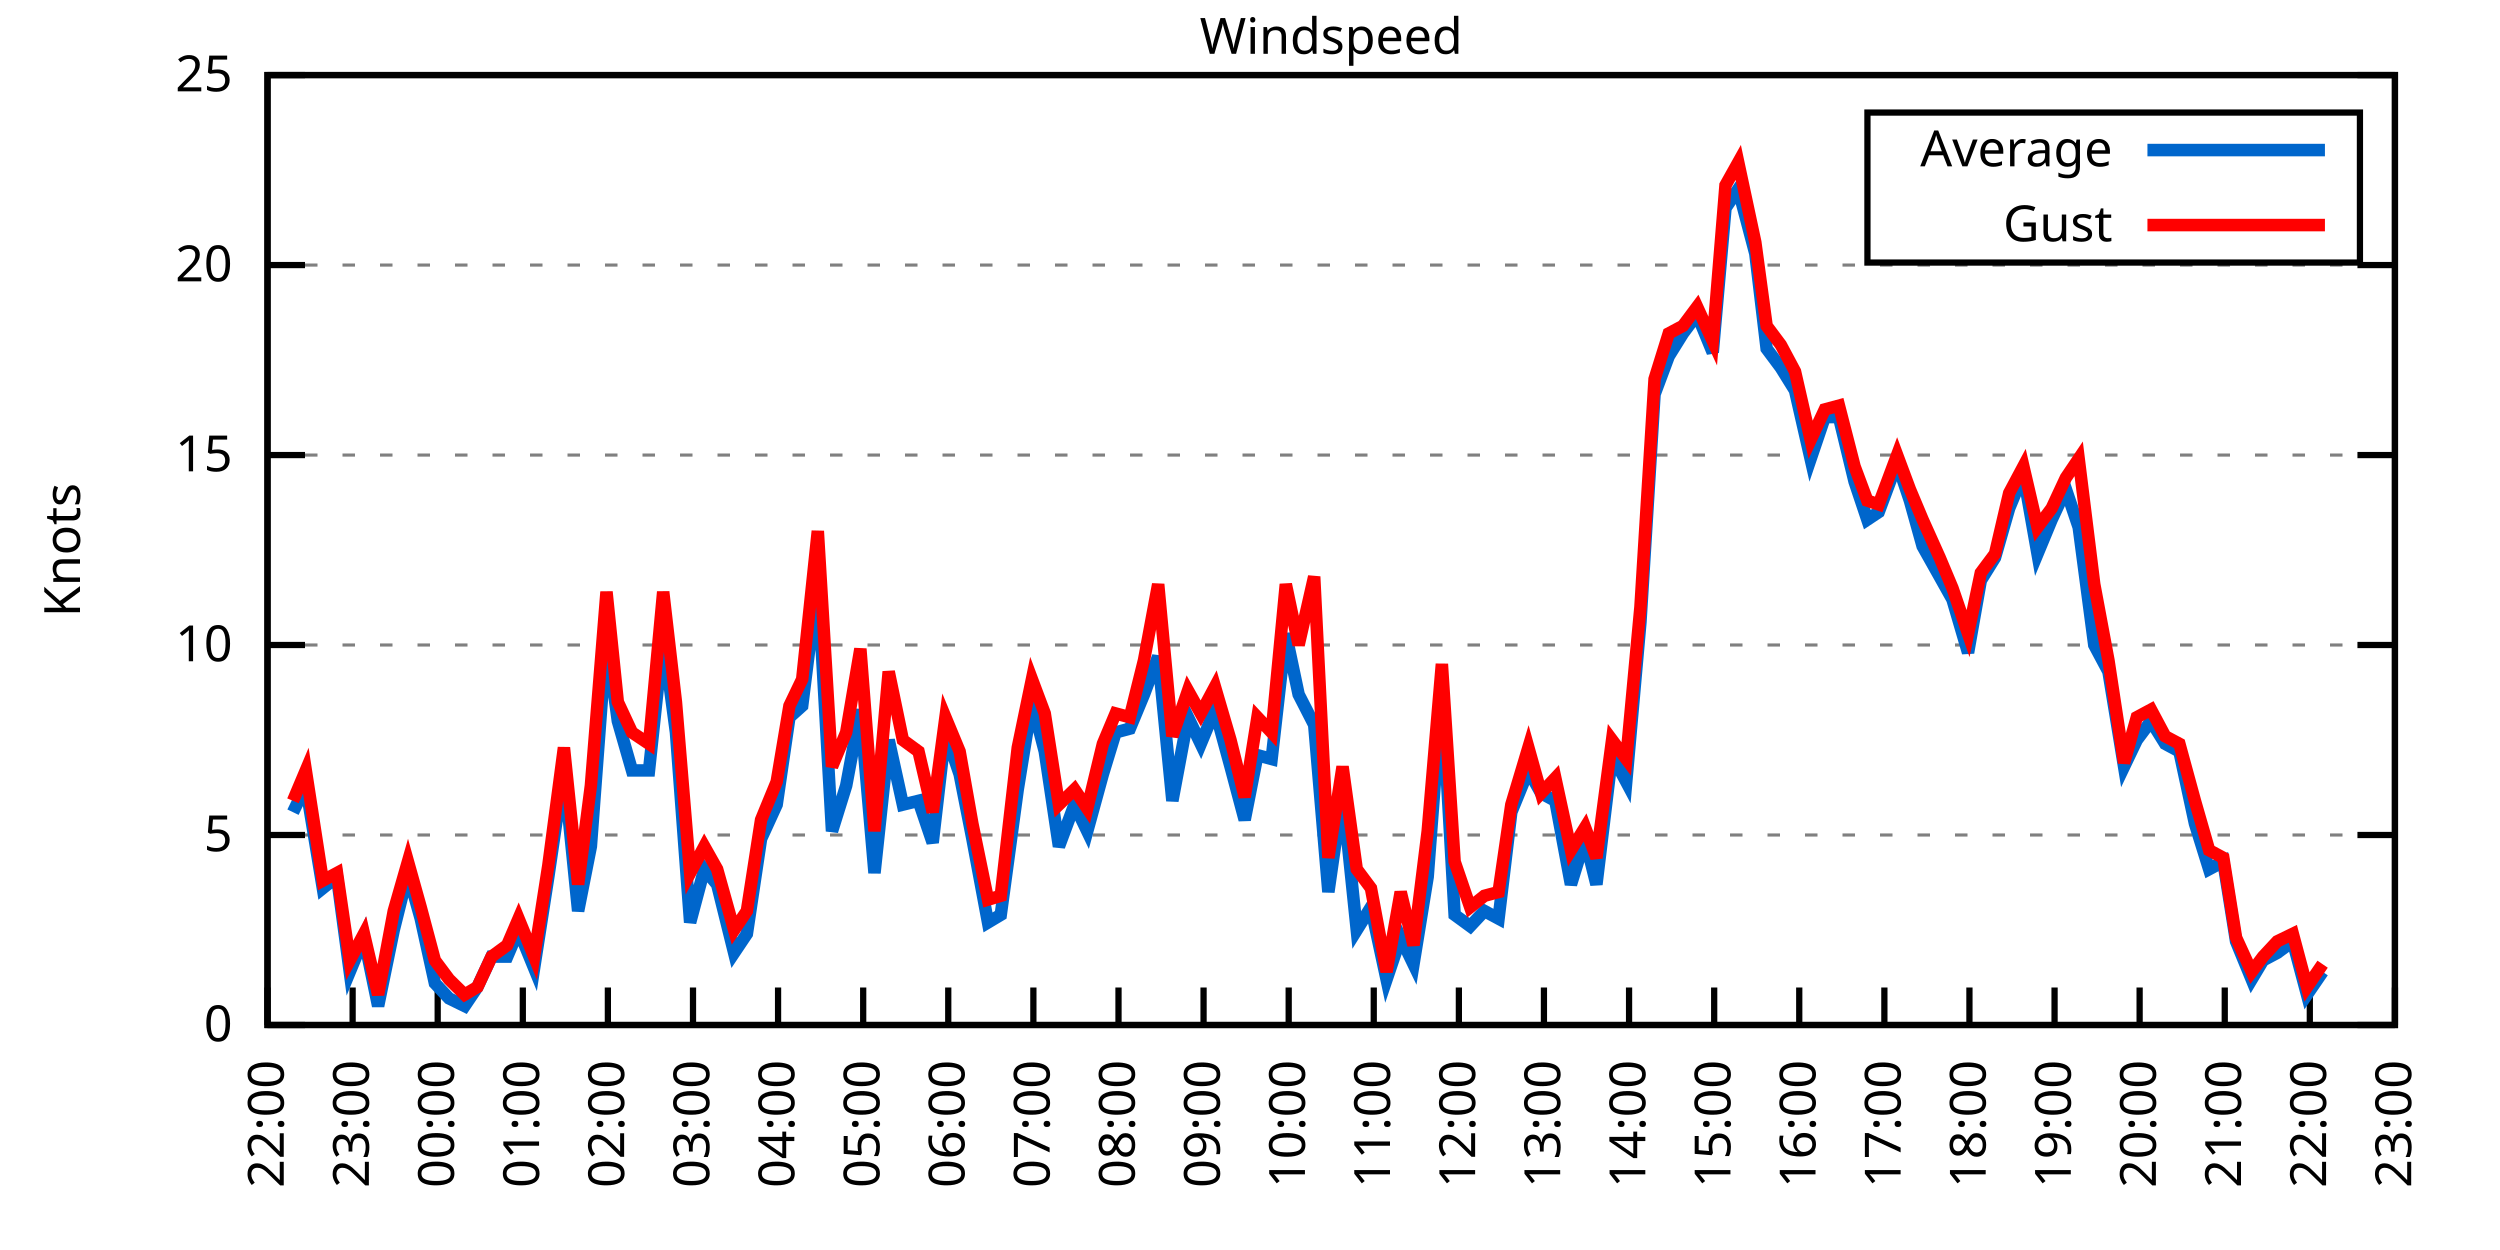
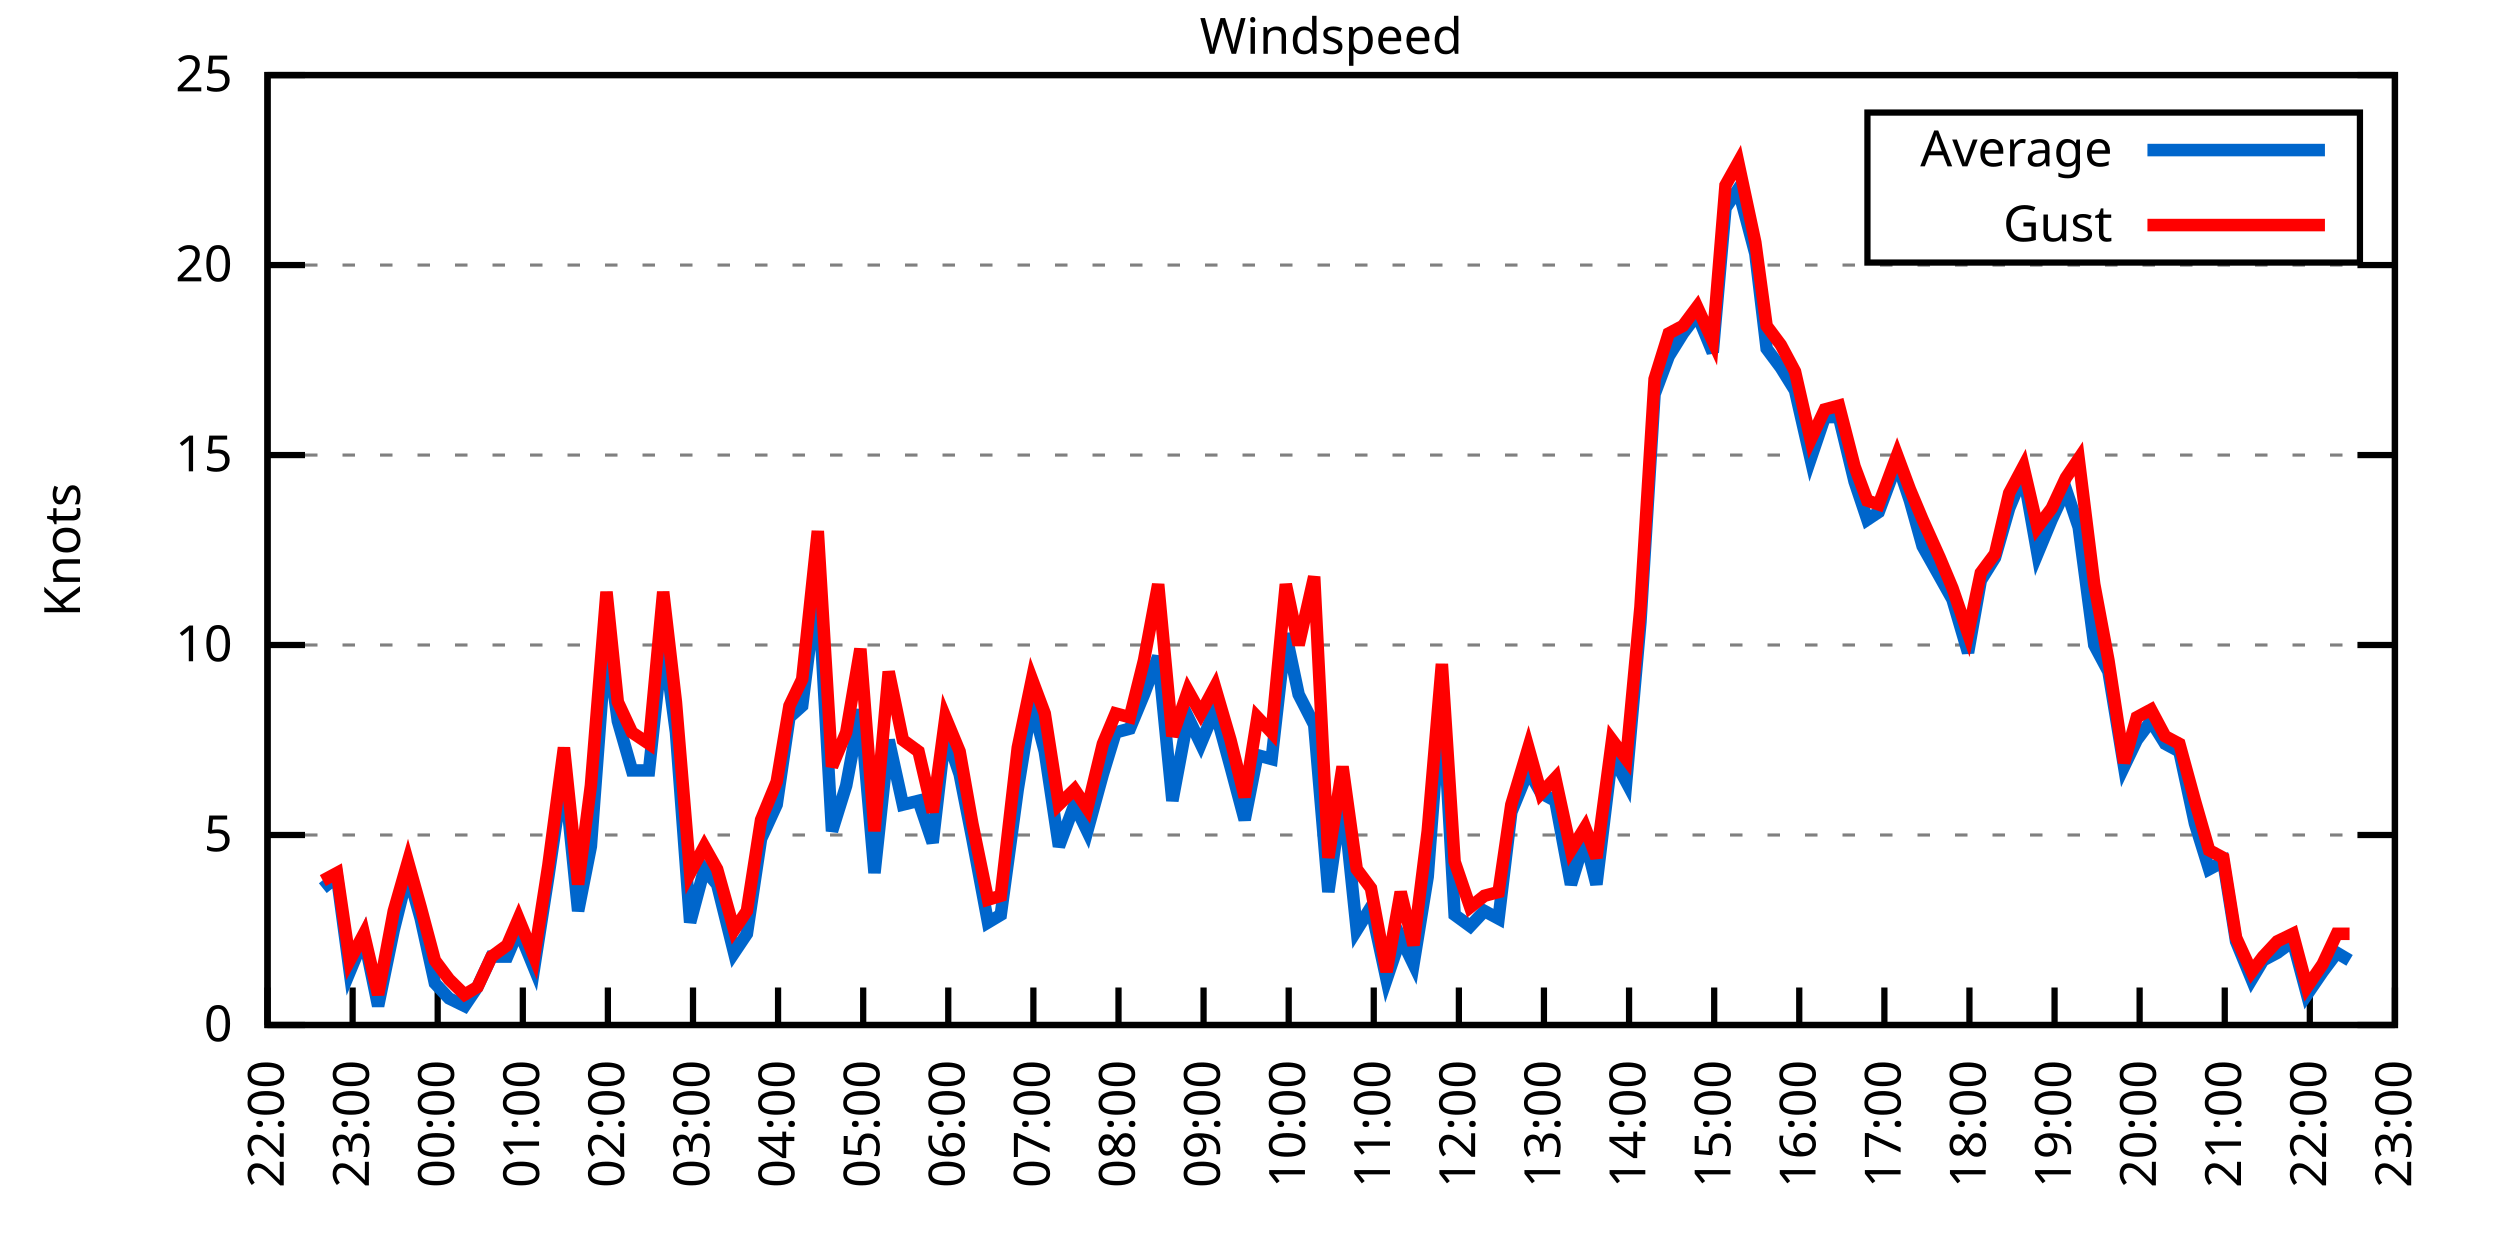
<svg xmlns="http://www.w3.org/2000/svg" xmlns:xlink="http://www.w3.org/1999/xlink" width="400" height="200" viewBox="0 0 400 200">
  <g id="gnuplot_canvas">
    <rect x="0" y="0" width="400" height="200" fill="none" />
    <defs>
      <circle id="gpDot" r="0.5" stroke-width="0.5" stroke="currentColor" />
      <path id="gpPt0" stroke-width="0.333" stroke="currentColor" d="M-1,0 h2 M0,-1 v2" />
      <path id="gpPt1" stroke-width="0.333" stroke="currentColor" d="M-1,-1 L1,1 M1,-1 L-1,1" />
      <path id="gpPt2" stroke-width="0.333" stroke="currentColor" d="M-1,0 L1,0 M0,-1 L0,1 M-1,-1 L1,1 M-1,1 L1,-1" />
      <rect id="gpPt3" stroke-width="0.333" stroke="currentColor" x="-1" y="-1" width="2" height="2" />
      <rect id="gpPt4" stroke-width="0.333" stroke="currentColor" fill="currentColor" x="-1" y="-1" width="2" height="2" />
      <circle id="gpPt5" stroke-width="0.333" stroke="currentColor" cx="0" cy="0" r="1" />
      <use xlink:href="#gpPt5" id="gpPt6" fill="currentColor" stroke="none" />
      <path id="gpPt7" stroke-width="0.333" stroke="currentColor" d="M0,-1.33 L-1.33,0.67 L1.33,0.67 z" />
      <use xlink:href="#gpPt7" id="gpPt8" fill="currentColor" stroke="none" />
      <use xlink:href="#gpPt7" id="gpPt9" stroke="currentColor" transform="rotate(180)" />
      <use xlink:href="#gpPt9" id="gpPt10" fill="currentColor" stroke="none" />
      <use xlink:href="#gpPt3" id="gpPt11" stroke="currentColor" transform="rotate(45)" />
      <use xlink:href="#gpPt11" id="gpPt12" fill="currentColor" stroke="none" />
      <path id="gpPt13" stroke-width="0.333" stroke="currentColor" d="M0,1.330 L1.265,0.411 L0.782,-1.067 L-0.782,-1.076 L-1.265,0.411 z" />
      <use xlink:href="#gpPt13" id="gpPt14" fill="currentColor" stroke="none" />
      <filter id="textbox" filterUnits="objectBoundingBox" x="0" y="0" height="1" width="1">
        <feFlood flood-color="white" flood-opacity="1" result="bgnd" />
        <feComposite in="SourceGraphic" in2="bgnd" operator="atop" />
      </filter>
      <filter id="greybox" filterUnits="objectBoundingBox" x="0" y="0" height="1" width="1">
        <feFlood flood-color="lightgrey" flood-opacity="1" result="grey" />
        <feComposite in="SourceGraphic" in2="grey" operator="atop" />
      </filter>
    </defs>
    <g fill="none" color="white" stroke="currentColor" stroke-width="1.00" stroke-linecap="butt" stroke-linejoin="miter">
</g>
    <g fill="none" color="black" stroke="currentColor" stroke-width="1.00" stroke-linecap="butt" stroke-linejoin="miter">
      <g stroke="none" shape-rendering="crispEdges">
        <polygon fill="rgb(255, 255, 255)" points="42.80,164.00 383.18,164.00 383.18,12.02 42.80,12.02 " />
      </g>
    </g>
    <g fill="none" color="black" stroke="currentColor" stroke-width="1.00" stroke-linecap="butt" stroke-linejoin="miter">
</g>
    <g fill="none" color="black" stroke="black" stroke-width="0.50" stroke-linecap="butt" stroke-linejoin="miter">
</g>
    <g fill="none" color="gray" stroke="currentColor" stroke-width="0.50" stroke-linecap="butt" stroke-linejoin="miter">
      <path stroke="gray" stroke-dasharray="2,4" class="gridline" d="M42.80,164.00 L383.19,164.00  " />
    </g>
    <g fill="none" color="gray" stroke="gray" stroke-width="1.00" stroke-linecap="butt" stroke-linejoin="miter">
</g>
    <g fill="none" color="black" stroke="currentColor" stroke-width="1.00" stroke-linecap="butt" stroke-linejoin="miter">
      <path stroke="black" d="M42.80,164.00 L48.80,164.00 M383.19,164.00 L377.19,164.00  " />
      <g transform="translate(37.20,166.60)" stroke="none" fill="black" font-family="Sans" font-size="8.00" text-anchor="end">
        <text>
          <tspan font-family="Sans"> 0</tspan>
        </text>
      </g>
    </g>
    <g fill="none" color="black" stroke="currentColor" stroke-width="1.00" stroke-linecap="butt" stroke-linejoin="miter">
</g>
    <g fill="none" color="black" stroke="black" stroke-width="0.50" stroke-linecap="butt" stroke-linejoin="miter">
</g>
    <g fill="none" color="gray" stroke="currentColor" stroke-width="0.50" stroke-linecap="butt" stroke-linejoin="miter">
      <path stroke="gray" stroke-dasharray="2,4" class="gridline" d="M42.80,133.60 L383.19,133.60  " />
    </g>
    <g fill="none" color="gray" stroke="gray" stroke-width="1.00" stroke-linecap="butt" stroke-linejoin="miter">
</g>
    <g fill="none" color="black" stroke="currentColor" stroke-width="1.00" stroke-linecap="butt" stroke-linejoin="miter">
      <path stroke="black" d="M42.80,133.60 L48.80,133.60 M383.19,133.60 L377.19,133.60  " />
      <g transform="translate(37.20,136.20)" stroke="none" fill="black" font-family="Sans" font-size="8.00" text-anchor="end">
        <text>
          <tspan font-family="Sans"> 5</tspan>
        </text>
      </g>
    </g>
    <g fill="none" color="black" stroke="currentColor" stroke-width="1.00" stroke-linecap="butt" stroke-linejoin="miter">
</g>
    <g fill="none" color="black" stroke="black" stroke-width="0.50" stroke-linecap="butt" stroke-linejoin="miter">
</g>
    <g fill="none" color="gray" stroke="currentColor" stroke-width="0.50" stroke-linecap="butt" stroke-linejoin="miter">
      <path stroke="gray" stroke-dasharray="2,4" class="gridline" d="M42.80,103.20 L383.19,103.20  " />
    </g>
    <g fill="none" color="gray" stroke="gray" stroke-width="1.00" stroke-linecap="butt" stroke-linejoin="miter">
</g>
    <g fill="none" color="black" stroke="currentColor" stroke-width="1.00" stroke-linecap="butt" stroke-linejoin="miter">
      <path stroke="black" d="M42.80,103.20 L48.80,103.20 M383.19,103.20 L377.19,103.20  " />
      <g transform="translate(37.20,105.80)" stroke="none" fill="black" font-family="Sans" font-size="8.00" text-anchor="end">
        <text>
          <tspan font-family="Sans"> 10</tspan>
        </text>
      </g>
    </g>
    <g fill="none" color="black" stroke="currentColor" stroke-width="1.00" stroke-linecap="butt" stroke-linejoin="miter">
</g>
    <g fill="none" color="black" stroke="black" stroke-width="0.50" stroke-linecap="butt" stroke-linejoin="miter">
</g>
    <g fill="none" color="gray" stroke="currentColor" stroke-width="0.50" stroke-linecap="butt" stroke-linejoin="miter">
      <path stroke="gray" stroke-dasharray="2,4" class="gridline" d="M42.80,72.81 L383.19,72.81  " />
    </g>
    <g fill="none" color="gray" stroke="gray" stroke-width="1.00" stroke-linecap="butt" stroke-linejoin="miter">
</g>
    <g fill="none" color="black" stroke="currentColor" stroke-width="1.00" stroke-linecap="butt" stroke-linejoin="miter">
      <path stroke="black" d="M42.80,72.81 L48.80,72.81 M383.19,72.81 L377.19,72.81  " />
      <g transform="translate(37.20,75.41)" stroke="none" fill="black" font-family="Sans" font-size="8.00" text-anchor="end">
        <text>
          <tspan font-family="Sans"> 15</tspan>
        </text>
      </g>
    </g>
    <g fill="none" color="black" stroke="currentColor" stroke-width="1.00" stroke-linecap="butt" stroke-linejoin="miter">
</g>
    <g fill="none" color="black" stroke="black" stroke-width="0.50" stroke-linecap="butt" stroke-linejoin="miter">
</g>
    <g fill="none" color="gray" stroke="currentColor" stroke-width="0.50" stroke-linecap="butt" stroke-linejoin="miter">
      <path stroke="gray" stroke-dasharray="2,4" class="gridline" d="M42.80,42.41 L383.19,42.41  " />
    </g>
    <g fill="none" color="gray" stroke="gray" stroke-width="1.00" stroke-linecap="butt" stroke-linejoin="miter">
</g>
    <g fill="none" color="black" stroke="currentColor" stroke-width="1.00" stroke-linecap="butt" stroke-linejoin="miter">
      <path stroke="black" d="M42.80,42.41 L48.80,42.41 M383.19,42.41 L377.19,42.41  " />
      <g transform="translate(37.20,45.01)" stroke="none" fill="black" font-family="Sans" font-size="8.00" text-anchor="end">
        <text>
          <tspan font-family="Sans"> 20</tspan>
        </text>
      </g>
    </g>
    <g fill="none" color="black" stroke="currentColor" stroke-width="1.00" stroke-linecap="butt" stroke-linejoin="miter">
</g>
    <g fill="none" color="black" stroke="black" stroke-width="0.50" stroke-linecap="butt" stroke-linejoin="miter">
</g>
    <g fill="none" color="gray" stroke="currentColor" stroke-width="0.50" stroke-linecap="butt" stroke-linejoin="miter">
      <path stroke="gray" stroke-dasharray="2,4" class="gridline" d="M42.80,12.01 L383.19,12.01  " />
    </g>
    <g fill="none" color="gray" stroke="gray" stroke-width="1.00" stroke-linecap="butt" stroke-linejoin="miter">
</g>
    <g fill="none" color="black" stroke="currentColor" stroke-width="1.00" stroke-linecap="butt" stroke-linejoin="miter">
      <path stroke="black" d="M42.80,12.01 L48.80,12.01 M383.19,12.01 L377.19,12.01  " />
      <g transform="translate(37.20,14.61)" stroke="none" fill="black" font-family="Sans" font-size="8.00" text-anchor="end">
        <text>
          <tspan font-family="Sans"> 25</tspan>
        </text>
      </g>
    </g>
    <g fill="none" color="black" stroke="currentColor" stroke-width="1.00" stroke-linecap="butt" stroke-linejoin="miter">
      <path stroke="black" d="M42.80,164.00 L42.80,158.00  " />
      <g transform="translate(45.40,169.60) rotate(270.00)" stroke="none" fill="black" font-family="Sans" font-size="8.00" text-anchor="end">
        <text>
          <tspan font-family="Sans">22:00</tspan>
        </text>
      </g>
    </g>
    <g fill="none" color="black" stroke="currentColor" stroke-width="1.00" stroke-linecap="butt" stroke-linejoin="miter">
      <path stroke="black" d="M56.42,164.00 L56.42,158.00  " />
      <g transform="translate(59.02,169.60) rotate(270.00)" stroke="none" fill="black" font-family="Sans" font-size="8.00" text-anchor="end">
        <text>
          <tspan font-family="Sans">23:00</tspan>
        </text>
      </g>
    </g>
    <g fill="none" color="black" stroke="currentColor" stroke-width="1.00" stroke-linecap="butt" stroke-linejoin="miter">
      <path stroke="black" d="M70.03,164.00 L70.03,158.00  " />
      <g transform="translate(72.63,169.60) rotate(270.00)" stroke="none" fill="black" font-family="Sans" font-size="8.00" text-anchor="end">
        <text>
          <tspan font-family="Sans">00:00</tspan>
        </text>
      </g>
    </g>
    <g fill="none" color="black" stroke="currentColor" stroke-width="1.00" stroke-linecap="butt" stroke-linejoin="miter">
      <path stroke="black" d="M83.65,164.00 L83.65,158.00  " />
      <g transform="translate(86.25,169.60) rotate(270.00)" stroke="none" fill="black" font-family="Sans" font-size="8.00" text-anchor="end">
        <text>
          <tspan font-family="Sans">01:00</tspan>
        </text>
      </g>
    </g>
    <g fill="none" color="black" stroke="currentColor" stroke-width="1.00" stroke-linecap="butt" stroke-linejoin="miter">
      <path stroke="black" d="M97.26,164.00 L97.26,158.00  " />
      <g transform="translate(99.86,169.60) rotate(270.00)" stroke="none" fill="black" font-family="Sans" font-size="8.00" text-anchor="end">
        <text>
          <tspan font-family="Sans">02:00</tspan>
        </text>
      </g>
    </g>
    <g fill="none" color="black" stroke="currentColor" stroke-width="1.00" stroke-linecap="butt" stroke-linejoin="miter">
      <path stroke="black" d="M110.88,164.00 L110.88,158.00  " />
      <g transform="translate(113.48,169.60) rotate(270.00)" stroke="none" fill="black" font-family="Sans" font-size="8.00" text-anchor="end">
        <text>
          <tspan font-family="Sans">03:00</tspan>
        </text>
      </g>
    </g>
    <g fill="none" color="black" stroke="currentColor" stroke-width="1.00" stroke-linecap="butt" stroke-linejoin="miter">
      <path stroke="black" d="M124.49,164.00 L124.49,158.00  " />
      <g transform="translate(127.09,169.60) rotate(270.00)" stroke="none" fill="black" font-family="Sans" font-size="8.00" text-anchor="end">
        <text>
          <tspan font-family="Sans">04:00</tspan>
        </text>
      </g>
    </g>
    <g fill="none" color="black" stroke="currentColor" stroke-width="1.00" stroke-linecap="butt" stroke-linejoin="miter">
      <path stroke="black" d="M138.11,164.00 L138.11,158.00  " />
      <g transform="translate(140.71,169.60) rotate(270.00)" stroke="none" fill="black" font-family="Sans" font-size="8.00" text-anchor="end">
        <text>
          <tspan font-family="Sans">05:00</tspan>
        </text>
      </g>
    </g>
    <g fill="none" color="black" stroke="currentColor" stroke-width="1.00" stroke-linecap="butt" stroke-linejoin="miter">
      <path stroke="black" d="M151.72,164.00 L151.72,158.00  " />
      <g transform="translate(154.32,169.60) rotate(270.00)" stroke="none" fill="black" font-family="Sans" font-size="8.00" text-anchor="end">
        <text>
          <tspan font-family="Sans">06:00</tspan>
        </text>
      </g>
    </g>
    <g fill="none" color="black" stroke="currentColor" stroke-width="1.00" stroke-linecap="butt" stroke-linejoin="miter">
      <path stroke="black" d="M165.34,164.00 L165.34,158.00  " />
      <g transform="translate(167.94,169.60) rotate(270.00)" stroke="none" fill="black" font-family="Sans" font-size="8.00" text-anchor="end">
        <text>
          <tspan font-family="Sans">07:00</tspan>
        </text>
      </g>
    </g>
    <g fill="none" color="black" stroke="currentColor" stroke-width="1.00" stroke-linecap="butt" stroke-linejoin="miter">
      <path stroke="black" d="M178.96,164.00 L178.96,158.00  " />
      <g transform="translate(181.56,169.60) rotate(270.00)" stroke="none" fill="black" font-family="Sans" font-size="8.00" text-anchor="end">
        <text>
          <tspan font-family="Sans">08:00</tspan>
        </text>
      </g>
    </g>
    <g fill="none" color="black" stroke="currentColor" stroke-width="1.00" stroke-linecap="butt" stroke-linejoin="miter">
      <path stroke="black" d="M192.57,164.00 L192.57,158.00  " />
      <g transform="translate(195.17,169.60) rotate(270.00)" stroke="none" fill="black" font-family="Sans" font-size="8.00" text-anchor="end">
        <text>
          <tspan font-family="Sans">09:00</tspan>
        </text>
      </g>
    </g>
    <g fill="none" color="black" stroke="currentColor" stroke-width="1.00" stroke-linecap="butt" stroke-linejoin="miter">
      <path stroke="black" d="M206.19,164.00 L206.19,158.00  " />
      <g transform="translate(208.79,169.60) rotate(270.00)" stroke="none" fill="black" font-family="Sans" font-size="8.00" text-anchor="end">
        <text>
          <tspan font-family="Sans">10:00</tspan>
        </text>
      </g>
    </g>
    <g fill="none" color="black" stroke="currentColor" stroke-width="1.00" stroke-linecap="butt" stroke-linejoin="miter">
      <path stroke="black" d="M219.80,164.00 L219.80,158.00  " />
      <g transform="translate(222.40,169.60) rotate(270.00)" stroke="none" fill="black" font-family="Sans" font-size="8.00" text-anchor="end">
        <text>
          <tspan font-family="Sans">11:00</tspan>
        </text>
      </g>
    </g>
    <g fill="none" color="black" stroke="currentColor" stroke-width="1.00" stroke-linecap="butt" stroke-linejoin="miter">
      <path stroke="black" d="M233.42,164.00 L233.42,158.00  " />
      <g transform="translate(236.02,169.60) rotate(270.00)" stroke="none" fill="black" font-family="Sans" font-size="8.00" text-anchor="end">
        <text>
          <tspan font-family="Sans">12:00</tspan>
        </text>
      </g>
    </g>
    <g fill="none" color="black" stroke="currentColor" stroke-width="1.00" stroke-linecap="butt" stroke-linejoin="miter">
      <path stroke="black" d="M247.03,164.00 L247.03,158.00  " />
      <g transform="translate(249.63,169.60) rotate(270.00)" stroke="none" fill="black" font-family="Sans" font-size="8.00" text-anchor="end">
        <text>
          <tspan font-family="Sans">13:00</tspan>
        </text>
      </g>
    </g>
    <g fill="none" color="black" stroke="currentColor" stroke-width="1.00" stroke-linecap="butt" stroke-linejoin="miter">
      <path stroke="black" d="M260.65,164.00 L260.65,158.00  " />
      <g transform="translate(263.25,169.60) rotate(270.00)" stroke="none" fill="black" font-family="Sans" font-size="8.00" text-anchor="end">
        <text>
          <tspan font-family="Sans">14:00</tspan>
        </text>
      </g>
    </g>
    <g fill="none" color="black" stroke="currentColor" stroke-width="1.00" stroke-linecap="butt" stroke-linejoin="miter">
      <path stroke="black" d="M274.27,164.00 L274.27,158.00  " />
      <g transform="translate(276.87,169.60) rotate(270.00)" stroke="none" fill="black" font-family="Sans" font-size="8.00" text-anchor="end">
        <text>
          <tspan font-family="Sans">15:00</tspan>
        </text>
      </g>
    </g>
    <g fill="none" color="black" stroke="currentColor" stroke-width="1.00" stroke-linecap="butt" stroke-linejoin="miter">
      <path stroke="black" d="M287.88,164.00 L287.88,158.00  " />
      <g transform="translate(290.48,169.60) rotate(270.00)" stroke="none" fill="black" font-family="Sans" font-size="8.00" text-anchor="end">
        <text>
          <tspan font-family="Sans">16:00</tspan>
        </text>
      </g>
    </g>
    <g fill="none" color="black" stroke="currentColor" stroke-width="1.00" stroke-linecap="butt" stroke-linejoin="miter">
      <path stroke="black" d="M301.50,164.00 L301.50,158.00  " />
      <g transform="translate(304.10,169.60) rotate(270.00)" stroke="none" fill="black" font-family="Sans" font-size="8.00" text-anchor="end">
        <text>
          <tspan font-family="Sans">17:00</tspan>
        </text>
      </g>
    </g>
    <g fill="none" color="black" stroke="currentColor" stroke-width="1.00" stroke-linecap="butt" stroke-linejoin="miter">
      <path stroke="black" d="M315.11,164.00 L315.11,158.00  " />
      <g transform="translate(317.71,169.60) rotate(270.00)" stroke="none" fill="black" font-family="Sans" font-size="8.00" text-anchor="end">
        <text>
          <tspan font-family="Sans">18:00</tspan>
        </text>
      </g>
    </g>
    <g fill="none" color="black" stroke="currentColor" stroke-width="1.00" stroke-linecap="butt" stroke-linejoin="miter">
      <path stroke="black" d="M328.73,164.00 L328.73,158.00  " />
      <g transform="translate(331.33,169.60) rotate(270.00)" stroke="none" fill="black" font-family="Sans" font-size="8.00" text-anchor="end">
        <text>
          <tspan font-family="Sans">19:00</tspan>
        </text>
      </g>
    </g>
    <g fill="none" color="black" stroke="currentColor" stroke-width="1.00" stroke-linecap="butt" stroke-linejoin="miter">
      <path stroke="black" d="M342.34,164.00 L342.34,158.00  " />
      <g transform="translate(344.94,169.60) rotate(270.00)" stroke="none" fill="black" font-family="Sans" font-size="8.00" text-anchor="end">
        <text>
          <tspan font-family="Sans">20:00</tspan>
        </text>
      </g>
    </g>
    <g fill="none" color="black" stroke="currentColor" stroke-width="1.00" stroke-linecap="butt" stroke-linejoin="miter">
      <path stroke="black" d="M355.96,164.00 L355.96,158.00  " />
      <g transform="translate(358.56,169.60) rotate(270.00)" stroke="none" fill="black" font-family="Sans" font-size="8.00" text-anchor="end">
        <text>
          <tspan font-family="Sans">21:00</tspan>
        </text>
      </g>
    </g>
    <g fill="none" color="black" stroke="currentColor" stroke-width="1.00" stroke-linecap="butt" stroke-linejoin="miter">
      <path stroke="black" d="M369.57,164.00 L369.57,158.00  " />
      <g transform="translate(372.17,169.60) rotate(270.00)" stroke="none" fill="black" font-family="Sans" font-size="8.00" text-anchor="end">
        <text>
          <tspan font-family="Sans">22:00</tspan>
        </text>
      </g>
    </g>
    <g fill="none" color="black" stroke="currentColor" stroke-width="1.00" stroke-linecap="butt" stroke-linejoin="miter">
      <path stroke="black" d="M383.19,164.00 L383.19,158.00  " />
      <g transform="translate(385.79,169.60) rotate(270.00)" stroke="none" fill="black" font-family="Sans" font-size="8.00" text-anchor="end">
        <text>
          <tspan font-family="Sans">23:00</tspan>
        </text>
      </g>
    </g>
    <g fill="none" color="black" stroke="currentColor" stroke-width="1.00" stroke-linecap="butt" stroke-linejoin="miter">
</g>
    <g fill="none" color="black" stroke="currentColor" stroke-width="1.00" stroke-linecap="butt" stroke-linejoin="miter">
      <path stroke="black" d="M42.80,12.01 L42.80,164.00 L383.19,164.00 L383.19,12.01 L42.80,12.01 Z  " />
    </g>
    <g fill="none" color="black" stroke="currentColor" stroke-width="1.00" stroke-linecap="butt" stroke-linejoin="miter">
</g>
    <g fill="none" color="black" stroke="currentColor" stroke-width="1.00" stroke-linecap="butt" stroke-linejoin="miter">
      <path stroke="black" d="M298.79,42.01 L298.79,18.01 L377.59,18.01 L377.59,42.01 L298.79,42.01 Z  " />
    </g>
    <g id="Windspeed_plot_1">
      <g fill="none" color="white" stroke="black" stroke-width="2.00" stroke-linecap="butt" stroke-linejoin="miter">
</g>
      <g fill="none" color="black" stroke="currentColor" stroke-width="2.00" stroke-linecap="butt" stroke-linejoin="miter">
        <g transform="translate(337.99,26.61)" stroke="none" fill="black" font-family="Sans" font-size="8.00" text-anchor="end">
          <text>
            <tspan font-family="Sans">Average</tspan>
          </text>
        </g>
      </g>
      <g fill="none" color="black" stroke="currentColor" stroke-width="2.00" stroke-linecap="butt" stroke-linejoin="miter">
-         <path stroke="rgb(  0, 102, 204)" d="M343.59,24.01 L371.99,24.01 M46.88,129.95 L48.93,125.70 L51.65,142.11 L53.92,140.29 L55.96,155.49 L58.23,150.02   L60.50,160.96 L63.00,148.80 L65.27,139.68 L67.31,146.98 L69.58,157.31 L71.85,159.74 L74.34,160.96 L76.39,157.92   L78.65,153.06 L81.15,153.06 L82.97,148.80 L85.46,154.88 L87.73,140.29 L90.23,123.27 L92.50,145.76 L94.54,135.43   L97.04,101.99 L98.85,115.36 L101.12,123.27 L103.84,123.27 L106.11,101.99 L108.15,117.19 L110.42,147.59 L112.69,139.07   L114.74,141.51 L117.46,152.45 L119.50,149.41 L121.77,134.21 L124.27,128.74 L126.31,114.76 L128.35,112.93 L130.85,92.87   L133.12,132.99 L135.39,125.70 L137.66,113.54 L139.92,139.68 L142.19,118.40 L144.46,128.74 L146.96,128.13 L149.23,134.82   L151.27,117.19 L153.54,123.87 L155.58,134.21 L158.08,147.59 L160.12,146.37 L162.84,126.31 L165.11,112.32 L167.16,120.23   L169.43,135.43 L171.92,128.74 L173.96,132.99 L176.46,123.87 L178.50,117.19 L180.77,116.58 L183.04,111.11 L185.31,105.03   L187.58,128.13 L190.08,114.76 L192.12,119.01 L194.39,113.54 L196.88,122.66 L199.15,131.17 L201.19,120.83 L203.46,121.44   L205.73,101.38 L207.78,111.11 L210.27,115.97 L212.54,142.72 L214.81,126.91 L217.08,148.80 L219.35,145.15 L221.85,156.70   L224.11,150.02 L226.16,154.27 L228.43,140.29 L230.70,110.50 L232.74,146.37 L235.23,148.19 L237.50,145.76 L239.77,146.98   L241.81,129.95 L244.54,123.27 L246.58,126.91 L248.85,128.13 L251.35,141.51 L253.61,134.21 L255.43,141.51 L257.93,120.83   L260.20,125.09 L262.47,99.56 L264.73,63.08 L267.00,57.00 L269.27,53.35 L271.54,50.31 L274.04,56.39 L276.08,33.29   L278.12,30.25 L280.85,40.58 L282.66,55.78 L284.93,58.82 L287.20,62.47 L289.70,73.41 L291.97,66.73 L294.23,66.73   L296.73,77.06 L298.77,83.14 L300.59,81.93 L303.54,74.02 L305.58,80.10 L307.62,87.40 L310.35,92.26 L312.39,95.91   L314.89,104.42 L316.93,92.87 L319.20,89.22 L321.47,81.32 L323.74,75.85 L326.00,88.61 L328.27,83.14 L330.54,78.28   L332.59,84.36 L335.08,103.20 L337.35,107.46 L339.85,122.66 L341.89,118.40 L344.16,115.36 L346.43,119.01 L348.70,120.23   L351.19,131.78 L353.46,139.07 L355.73,137.86 L357.77,150.62 L360.27,156.70 L362.09,153.66 L364.36,152.45 L366.85,150.62   L369.12,159.14 L371.62,155.49  " />
+         <path stroke="rgb(  0, 102, 204)" d="M343.59,24.01 L371.99,24.01 M51.65,142.11 L53.92,140.29 L55.96,155.49 L58.23,150.02 L60.50,160.96 L63.00,148.80   L65.27,139.68 L67.31,146.98 L69.58,157.31 L71.85,159.74 L74.34,160.96 L76.39,157.92 L78.65,153.06 L81.15,153.06   L82.97,148.80 L85.46,154.88 L87.73,140.29 L90.23,123.27 L92.50,145.76 L94.54,135.43 L97.04,101.99 L98.85,115.36   L101.12,123.27 L103.84,123.27 L106.11,101.99 L108.15,117.19 L110.42,147.59 L112.69,139.07 L114.74,141.51 L117.46,152.45   L119.50,149.41 L121.77,134.21 L124.27,128.74 L126.31,114.76 L128.35,112.93 L130.85,92.87 L133.12,132.99 L135.39,125.70   L137.66,113.54 L139.92,139.68 L142.19,118.40 L144.46,128.74 L146.96,128.13 L149.23,134.82 L151.27,117.19 L153.54,123.87   L155.58,134.21 L158.08,147.59 L160.12,146.37 L162.84,126.31 L165.11,112.32 L167.16,120.23 L169.43,135.43 L171.92,128.74   L173.96,132.99 L176.46,123.87 L178.50,117.19 L180.77,116.58 L183.04,111.11 L185.31,105.03 L187.58,128.13 L190.08,114.76   L192.12,119.01 L194.39,113.54 L196.88,122.66 L199.15,131.17 L201.19,120.83 L203.46,121.44 L205.73,101.38 L207.78,111.11   L210.27,115.97 L212.54,142.72 L214.81,126.91 L217.08,148.80 L219.35,145.15 L221.85,156.70 L224.11,150.02 L226.16,154.27   L228.43,140.29 L230.70,110.50 L232.74,146.37 L235.23,148.19 L237.50,145.76 L239.77,146.98 L241.81,129.95 L244.54,123.27   L246.58,126.91 L248.85,128.13 L251.35,141.51 L253.61,134.21 L255.43,141.51 L257.93,120.83 L260.20,125.09 L262.47,99.56   L264.73,63.08 L267.00,57.00 L269.27,53.35 L271.54,50.31 L274.04,56.39 L276.08,33.29 L278.12,30.25 L280.85,40.58   L282.66,55.78 L284.93,58.82 L287.20,62.47 L289.70,73.41 L291.97,66.73 L294.23,66.73 L296.73,77.06 L298.77,83.14   L300.59,81.93 L303.54,74.02 L305.58,80.10 L307.62,87.40 L310.35,92.26 L312.39,95.91 L314.89,104.42 L316.93,92.87   L319.20,89.22 L321.47,81.32 L323.74,75.85 L326.00,88.61 L328.27,83.14 L330.54,78.28 L332.59,84.36 L335.08,103.20   L337.35,107.46 L339.85,122.66 L341.89,118.40 L344.16,115.36 L346.43,119.01 L348.70,120.23 L351.19,131.78 L353.46,139.07   L355.73,137.86 L357.77,150.62 L360.27,156.70 L362.09,153.66 L364.36,152.45 L366.85,150.62 L369.12,159.14 L371.62,155.49   L373.89,152.45 L375.93,153.66  " />
      </g>
    </g>
    <g id="Windspeed_plot_2">
      <g fill="none" color="black" stroke="currentColor" stroke-width="2.00" stroke-linecap="butt" stroke-linejoin="miter">
        <g transform="translate(337.99,38.61)" stroke="none" fill="black" font-family="Sans" font-size="8.00" text-anchor="end">
          <text>
            <tspan font-family="Sans">Gust</tspan>
          </text>
        </g>
      </g>
      <g fill="none" color="black" stroke="currentColor" stroke-width="2.00" stroke-linecap="butt" stroke-linejoin="miter">
-         <path stroke="rgb(255,   0,   0)" d="M343.59,36.01 L371.99,36.01 M46.88,128.13 L48.93,123.27 L51.65,140.90 L53.92,139.68 L55.96,153.66 L58.23,149.41   L60.50,159.14 L63.00,145.76 L65.27,137.86 L67.31,145.15 L69.58,153.66 L71.85,156.70 L74.34,159.14 L76.39,157.92   L78.65,153.06 L81.15,151.23 L82.97,146.98 L85.46,153.06 L87.73,138.47 L90.23,119.62 L92.50,141.51 L94.54,125.70   L97.04,94.69 L98.85,112.32 L101.12,117.19 L103.84,119.01 L106.11,94.69 L108.15,112.32 L110.42,139.68 L112.69,135.43   L114.74,139.07 L117.46,148.80 L119.50,145.76 L121.77,131.17 L124.27,125.09 L126.31,112.93 L128.35,108.68 L130.85,84.97   L133.12,122.66 L135.39,117.19 L137.66,103.81 L139.92,132.99 L142.19,107.46 L144.46,118.40 L146.96,120.23 L149.23,129.95   L151.27,114.76 L153.54,120.23 L155.58,131.78 L158.08,143.94 L160.12,143.33 L162.84,119.62 L165.11,108.68 L167.16,114.15   L169.43,128.74 L171.92,126.31 L173.96,129.35 L176.46,119.01 L178.50,114.15 L180.77,114.76 L183.04,105.64 L185.31,93.48   L187.58,117.80 L190.08,110.50 L192.12,114.15 L194.39,109.89 L196.88,118.40 L199.15,127.52 L201.19,114.76 L203.46,117.19   L205.73,93.48 L207.78,103.20 L210.27,92.26 L212.54,137.25 L214.81,122.66 L217.08,139.07 L219.35,142.11 L221.85,155.49   L224.11,142.72 L226.16,151.23 L228.43,132.99 L230.70,106.24 L232.74,137.86 L235.23,145.15 L237.50,143.33 L239.77,142.72   L241.81,128.74 L244.54,119.62 L246.58,126.91 L248.85,124.48 L251.35,136.03 L253.61,132.39 L255.43,137.25 L257.93,118.40   L260.20,121.44 L262.47,97.12 L264.73,60.65 L267.00,53.35 L269.27,52.14 L271.54,49.10 L274.04,54.57 L276.08,29.64   L278.12,25.99 L280.85,38.76 L282.66,52.14 L284.93,55.18 L287.20,59.43 L289.70,70.37 L291.97,65.51 L294.23,64.90   L296.73,74.63 L298.77,80.10 L300.59,80.71 L303.54,72.81 L305.58,78.28 L307.62,83.14 L310.35,89.22 L312.39,94.08   L314.89,101.38 L316.93,91.65 L319.20,88.61 L321.47,78.89 L323.74,74.63 L326.00,84.36 L328.27,81.32 L330.54,76.45   L332.59,73.41 L335.08,93.48 L337.35,105.64 L339.85,122.05 L341.89,114.76 L344.16,113.54 L346.43,117.80 L348.70,119.01   L351.19,128.13 L353.46,136.03 L355.73,137.25 L357.77,150.02 L360.27,155.49 L362.09,153.06 L364.36,150.62 L366.85,149.41   L369.12,157.92 L371.62,154.27  " />
+         <path stroke="rgb(255,   0,   0)" d="M343.59,36.01 L371.99,36.01 M51.65,140.90 L53.92,139.68 L55.96,153.66 L58.23,149.41 L60.50,159.14 L63.00,145.76   L65.27,137.86 L67.31,145.15 L69.58,153.66 L71.85,156.70 L74.34,159.14 L76.39,157.92 L78.65,153.06 L81.15,151.23   L82.97,146.98 L85.46,153.06 L87.73,138.47 L90.23,119.62 L92.50,141.51 L94.54,125.70 L97.04,94.69 L98.85,112.32   L101.12,117.19 L103.84,119.01 L106.11,94.69 L108.15,112.32 L110.42,139.68 L112.69,135.43 L114.74,139.07 L117.46,148.80   L119.50,145.76 L121.77,131.17 L124.27,125.09 L126.31,112.93 L128.35,108.68 L130.85,84.97 L133.12,122.66 L135.39,117.19   L137.66,103.81 L139.92,132.99 L142.19,107.46 L144.46,118.40 L146.96,120.23 L149.23,129.95 L151.27,114.76 L153.54,120.23   L155.58,131.78 L158.08,143.94 L160.12,143.33 L162.84,119.62 L165.11,108.68 L167.16,114.15 L169.43,128.74 L171.92,126.31   L173.96,129.35 L176.46,119.01 L178.50,114.15 L180.77,114.76 L183.04,105.64 L185.31,93.48 L187.58,117.80 L190.08,110.50   L192.12,114.15 L194.39,109.89 L196.88,118.40 L199.15,127.52 L201.19,114.76 L203.46,117.19 L205.73,93.48 L207.78,103.20   L210.27,92.26 L212.54,137.25 L214.81,122.66 L217.08,139.07 L219.35,142.11 L221.85,155.49 L224.11,142.72 L226.16,151.23   L228.43,132.99 L230.70,106.24 L232.74,137.86 L235.23,145.15 L237.50,143.33 L239.77,142.72 L241.81,128.74 L244.54,119.62   L246.58,126.91 L248.85,124.48 L251.35,136.03 L253.61,132.39 L255.43,137.25 L257.93,118.40 L260.20,121.44 L262.47,97.12   L264.73,60.65 L267.00,53.35 L269.27,52.14 L271.54,49.10 L274.04,54.57 L276.08,29.64 L278.12,25.99 L280.85,38.76   L282.66,52.14 L284.93,55.18 L287.20,59.43 L289.70,70.37 L291.97,65.51 L294.23,64.90 L296.73,74.63 L298.77,80.10   L300.59,80.71 L303.54,72.81 L305.58,78.28 L307.62,83.14 L310.35,89.22 L312.39,94.08 L314.89,101.38 L316.93,91.65   L319.20,88.61 L321.47,78.89 L323.74,74.63 L326.00,84.36 L328.27,81.32 L330.54,76.45 L332.59,73.41 L335.08,93.48   L337.35,105.64 L339.85,122.05 L341.89,114.76 L344.16,113.54 L346.43,117.80 L348.70,119.01 L351.19,128.13 L353.46,136.03   L355.73,137.25 L357.77,150.02 L360.27,155.49 L362.09,153.06 L364.36,150.62 L366.85,149.41 L369.12,157.92 L371.62,154.27   L373.89,149.41 L375.93,149.41  " />
      </g>
    </g>
    <g fill="none" color="black" stroke="currentColor" stroke-width="2.00" stroke-linecap="butt" stroke-linejoin="miter">
</g>
    <g fill="none" color="black" stroke="black" stroke-width="1.00" stroke-linecap="butt" stroke-linejoin="miter">
</g>
    <g fill="none" color="black" stroke="currentColor" stroke-width="1.00" stroke-linecap="butt" stroke-linejoin="miter">
      <path stroke="black" d="M42.80,12.01 L42.80,164.00 L383.19,164.00 L383.19,12.01 L42.80,12.01 Z  " />
      <g transform="translate(12.80,88.01) rotate(270.00)" stroke="none" fill="black" font-family="Sans" font-size="8.00" text-anchor="middle">
        <text>
          <tspan font-family="Sans">Knots</tspan>
        </text>
      </g>
    </g>
    <g fill="none" color="black" stroke="currentColor" stroke-width="1.00" stroke-linecap="butt" stroke-linejoin="miter">
</g>
    <g fill="none" color="black" stroke="currentColor" stroke-width="1.00" stroke-linecap="butt" stroke-linejoin="miter">
      <g transform="translate(212.99,8.61)" stroke="none" fill="black" font-family="Sans" font-size="8.00" text-anchor="middle">
        <text>
          <tspan font-family="Sans">Windspeed</tspan>
        </text>
      </g>
    </g>
    <g fill="none" color="black" stroke="currentColor" stroke-width="1.00" stroke-linecap="butt" stroke-linejoin="miter">
</g>
  </g>
</svg>
